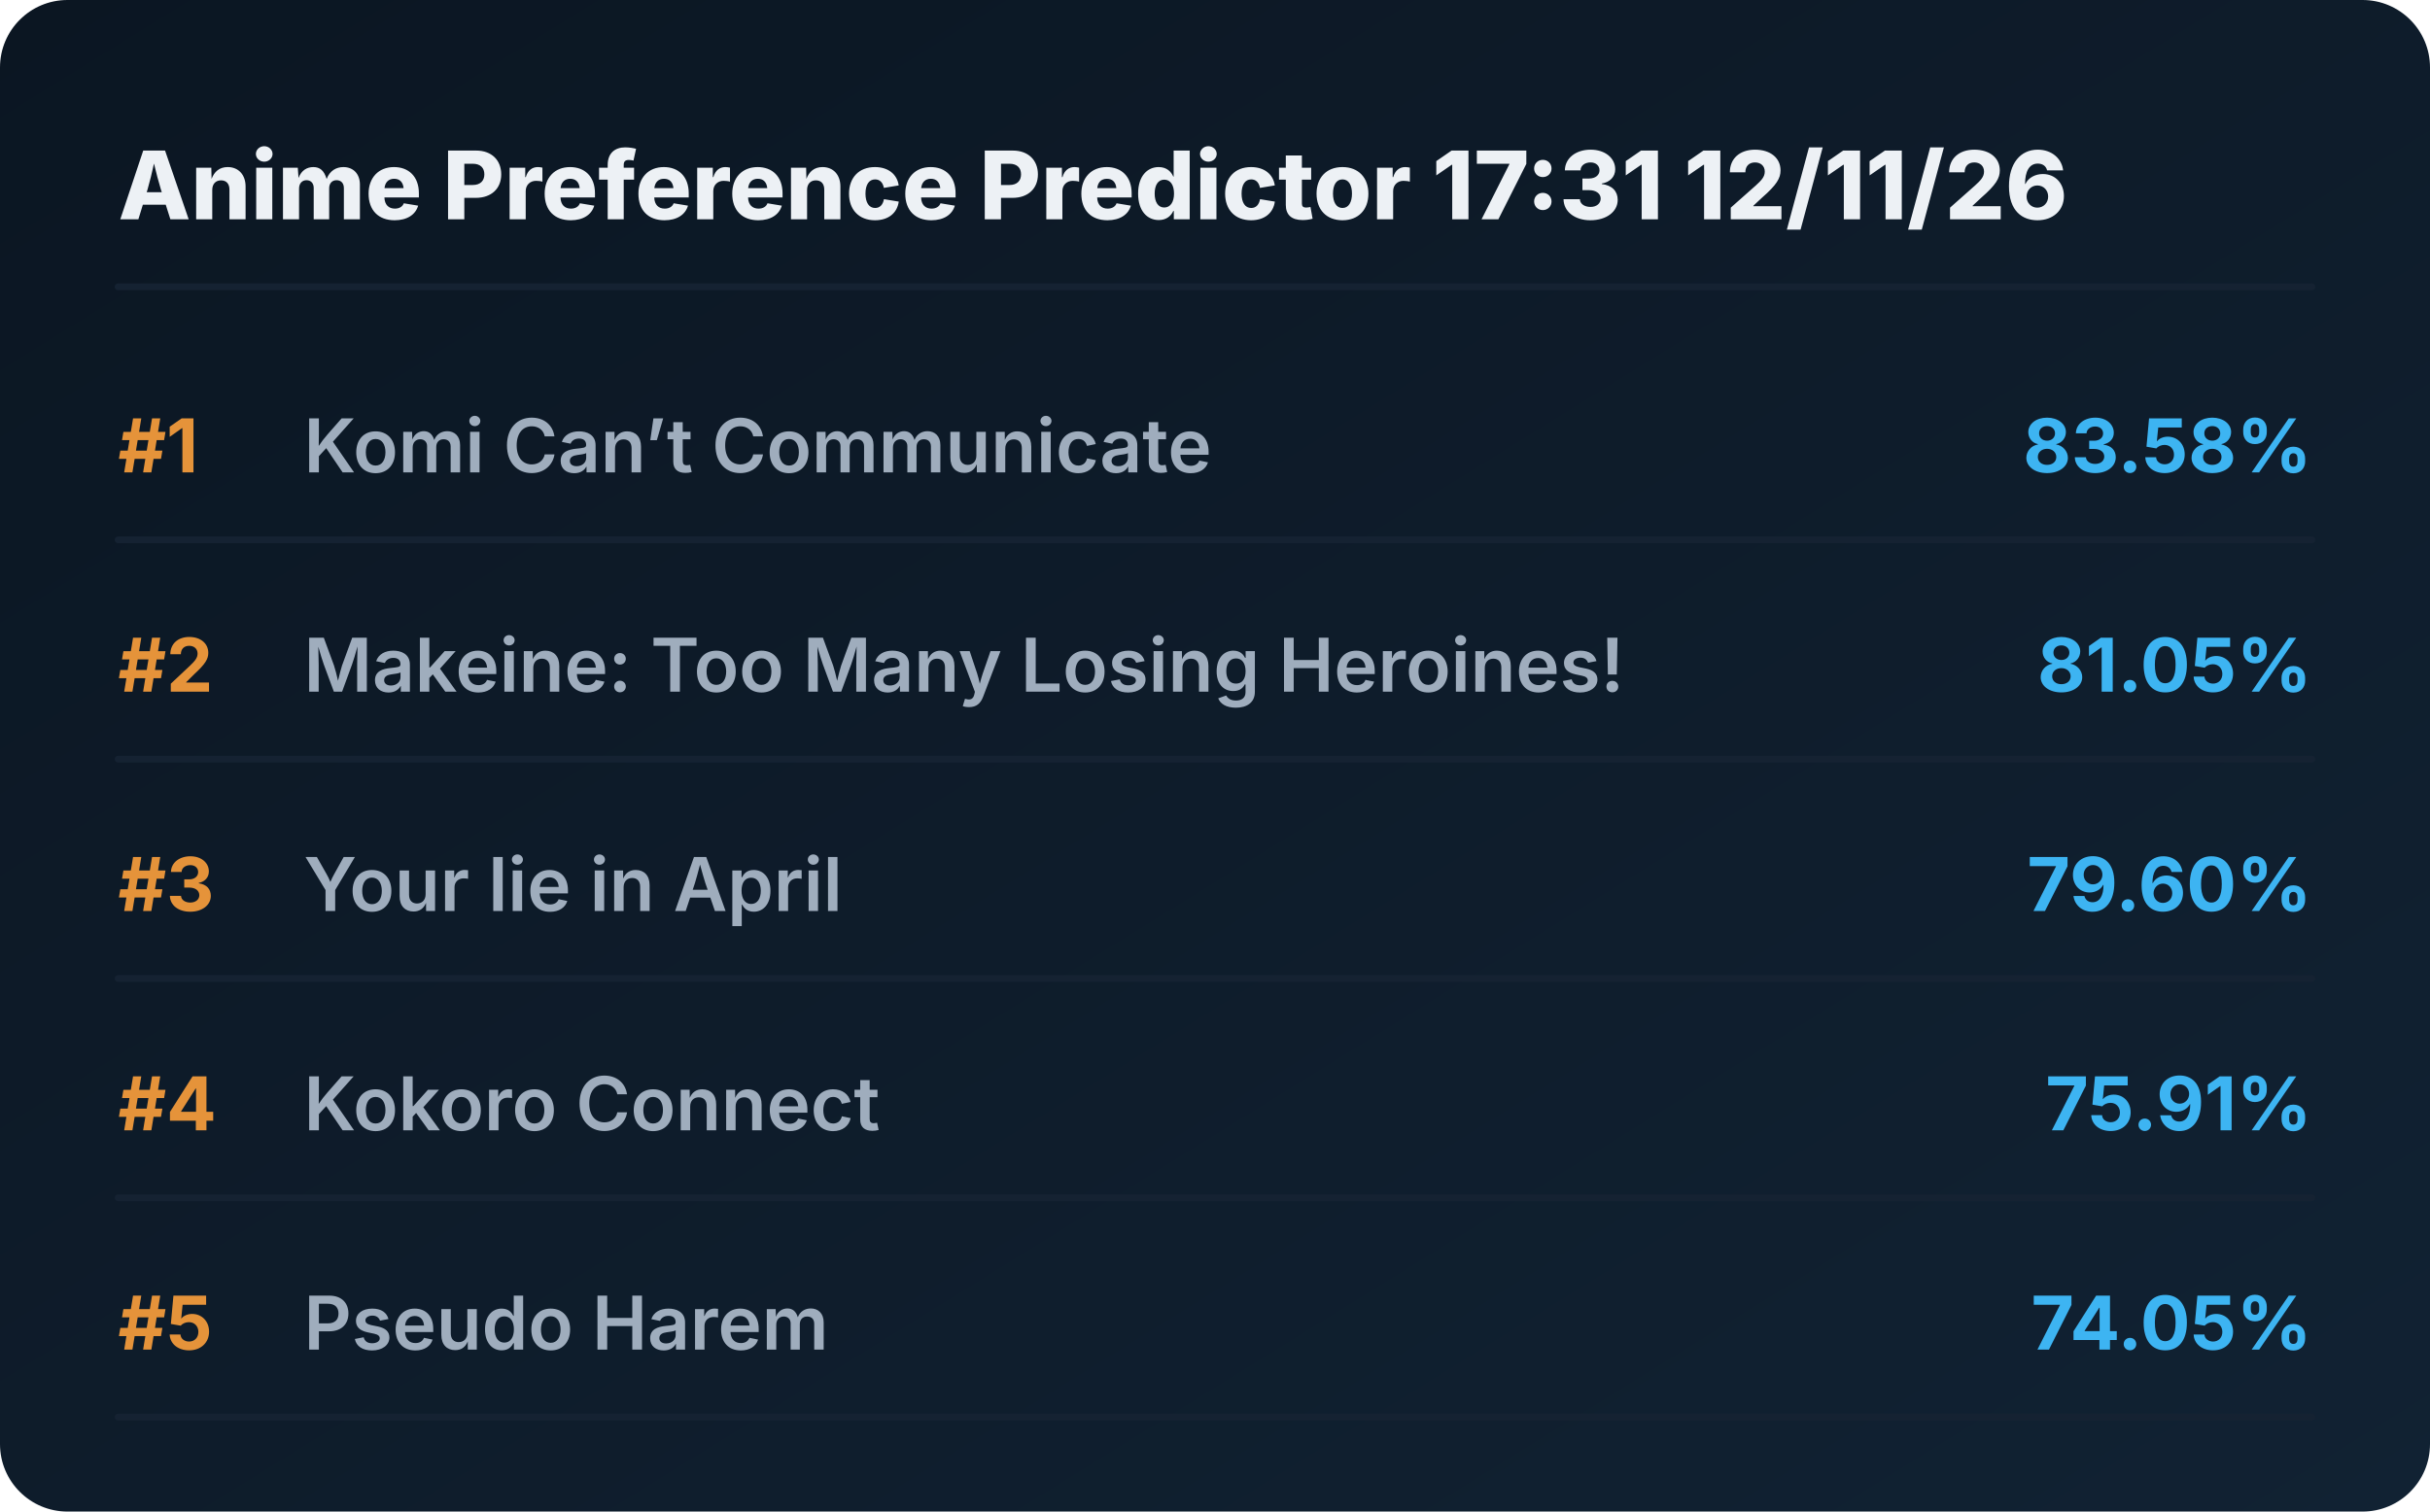
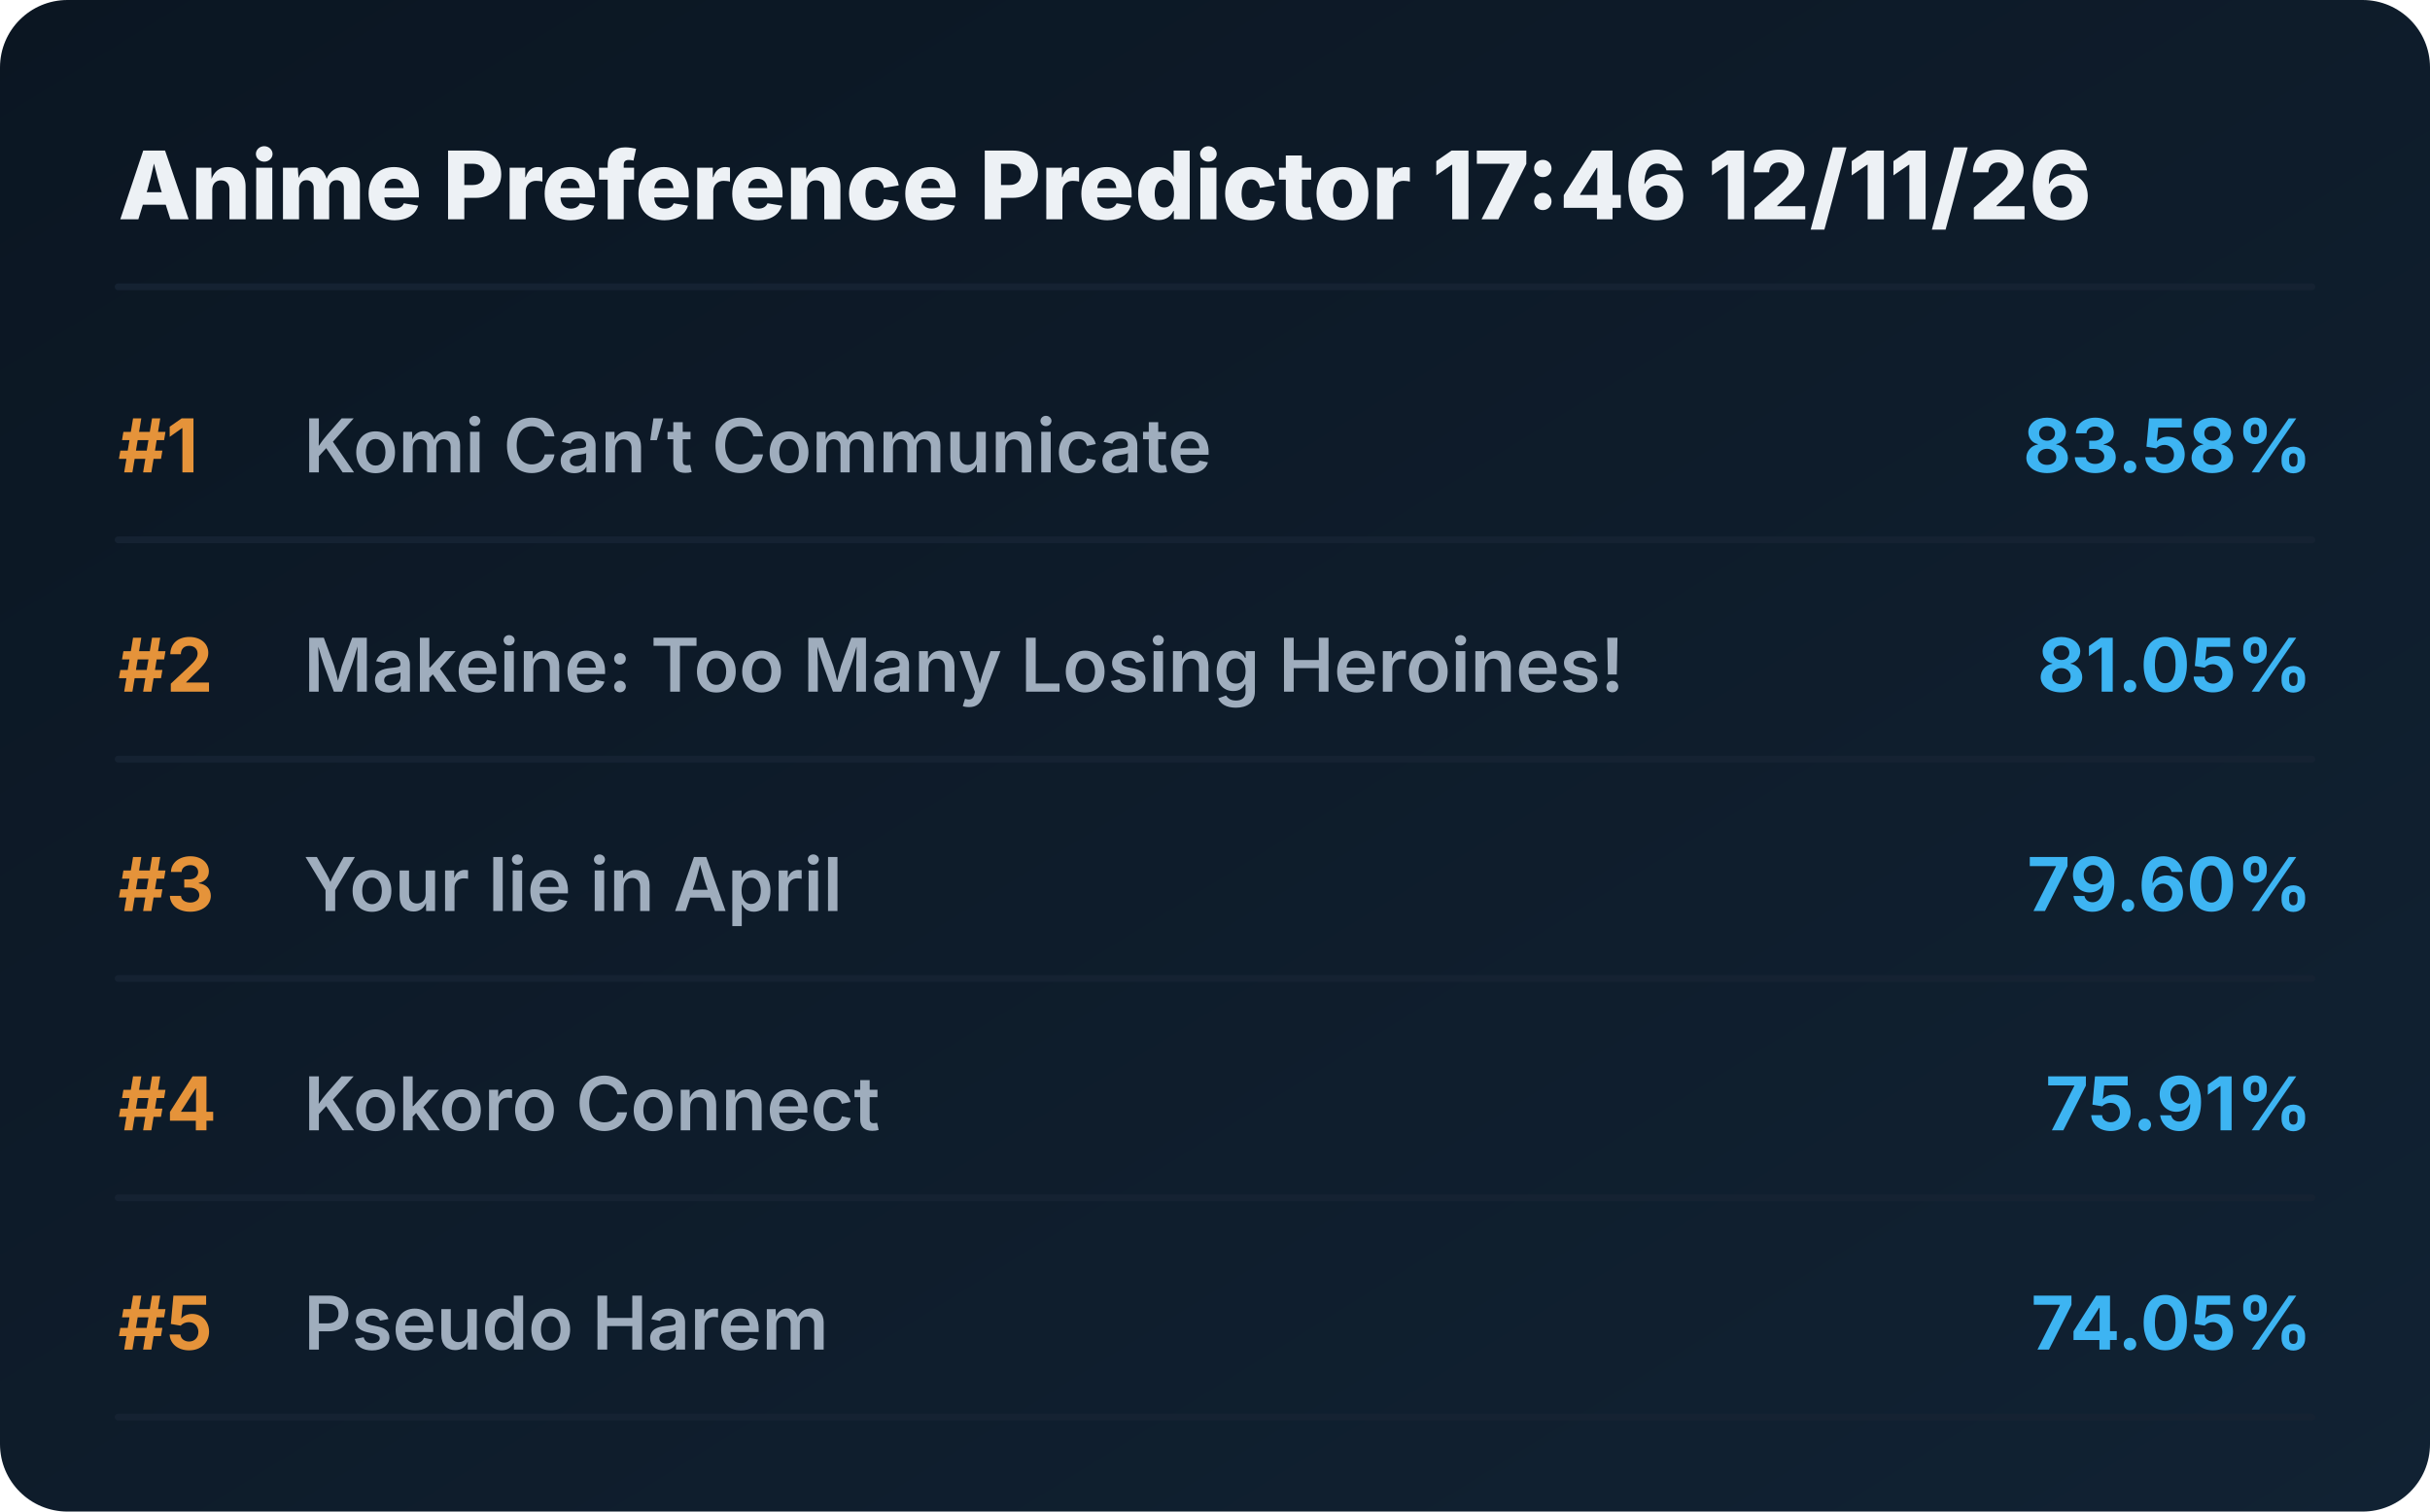
<svg xmlns="http://www.w3.org/2000/svg" viewBox="0 0 720 448" preserveAspectRatio="xMidYMid meet" style="width: 100%; height: auto; max-width: 720px;">
  <defs>
    <linearGradient id="boxGrad" x1="0%" y1="0%" x2="100%" y2="100%">
      <stop offset="0%" stop-color="#0b1622" />
      <stop offset="100%" stop-color="#112233" />
    </linearGradient>
    <clipPath id="titleClip">
      <rect x="90" y="0" width="510" height="100%" />
    </clipPath>
  </defs>
  <style>
    .bg { fill: url(#boxGrad); rx: 20px; }
    .header { font-family: 'Overpass', 'Inter', system-ui, sans-serif; font-weight: 800; font-size: 28px; fill: #edf1f5; }
    .rank { font-family: 'Overpass', 'Inter', system-ui, sans-serif; font-weight: 700; font-size: 22px; fill: #e5933a; }
    .title { font-family: 'Overpass', 'Inter', system-ui, sans-serif; font-weight: 600; font-size: 22px; fill: #9fadbd; }
    .score { font-family: 'Overpass', 'Inter', system-ui, sans-serif; font-weight: 700; font-size: 22px; fill: #3db4f2; }
    .line { stroke: #152232; stroke-width: 2; stroke-linecap: round; }
  </style>
  <rect class="bg" width="720" height="448" />
-   <text x="35" y="65" class="header">Anime Preference Predictor 17:31 12/11/26</text>
+   <text x="35" y="65" class="header">Anime Preference Predictor 17:46 12/11/26</text>
  <line x1="35" y1="85" x2="685" y2="85" class="line" />
  <g transform="translate(0, 0)">
    <text x="35" y="140" class="rank">#1</text>
    <text x="90" y="140" class="title">Komi Can’t Communicate</text>
    <text x="685" y="140" class="score" text-anchor="end">83.58%</text>
    <line x1="35" y1="160" x2="685" y2="160" class="line" />
  </g>
  <g transform="translate(0, 65)">
    <text x="35" y="140" class="rank">#2</text>
    <text x="90" y="140" class="title">Makeine: Too Many Losing Heroines!</text>
    <text x="685" y="140" class="score" text-anchor="end">81.05%</text>
    <line x1="35" y1="160" x2="685" y2="160" class="line" />
  </g>
  <g transform="translate(0, 130)">
    <text x="35" y="140" class="rank">#3</text>
    <text x="90" y="140" class="title">Your lie in April</text>
    <text x="685" y="140" class="score" text-anchor="end">79.60%</text>
    <line x1="35" y1="160" x2="685" y2="160" class="line" />
  </g>
  <g transform="translate(0, 195)">
    <text x="35" y="140" class="rank">#4</text>
    <text x="90" y="140" class="title">Kokoro Connect</text>
    <text x="685" y="140" class="score" text-anchor="end">75.91%</text>
    <line x1="35" y1="160" x2="685" y2="160" class="line" />
  </g>
  <g transform="translate(0, 260)">
    <text x="35" y="140" class="rank">#5</text>
    <text x="90" y="140" class="title">Pseudo Harem</text>
    <text x="685" y="140" class="score" text-anchor="end">74.05%</text>
    <line x1="35" y1="160" x2="685" y2="160" class="line" />
  </g>
</svg>
